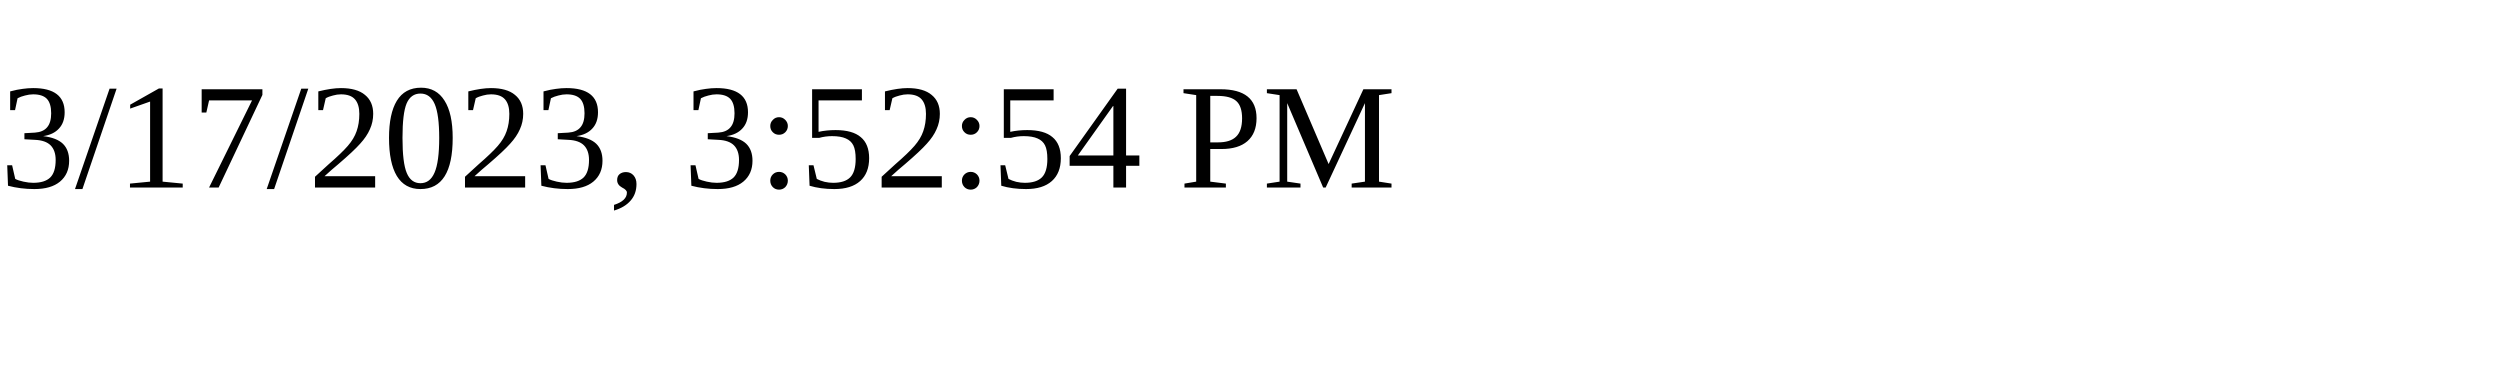
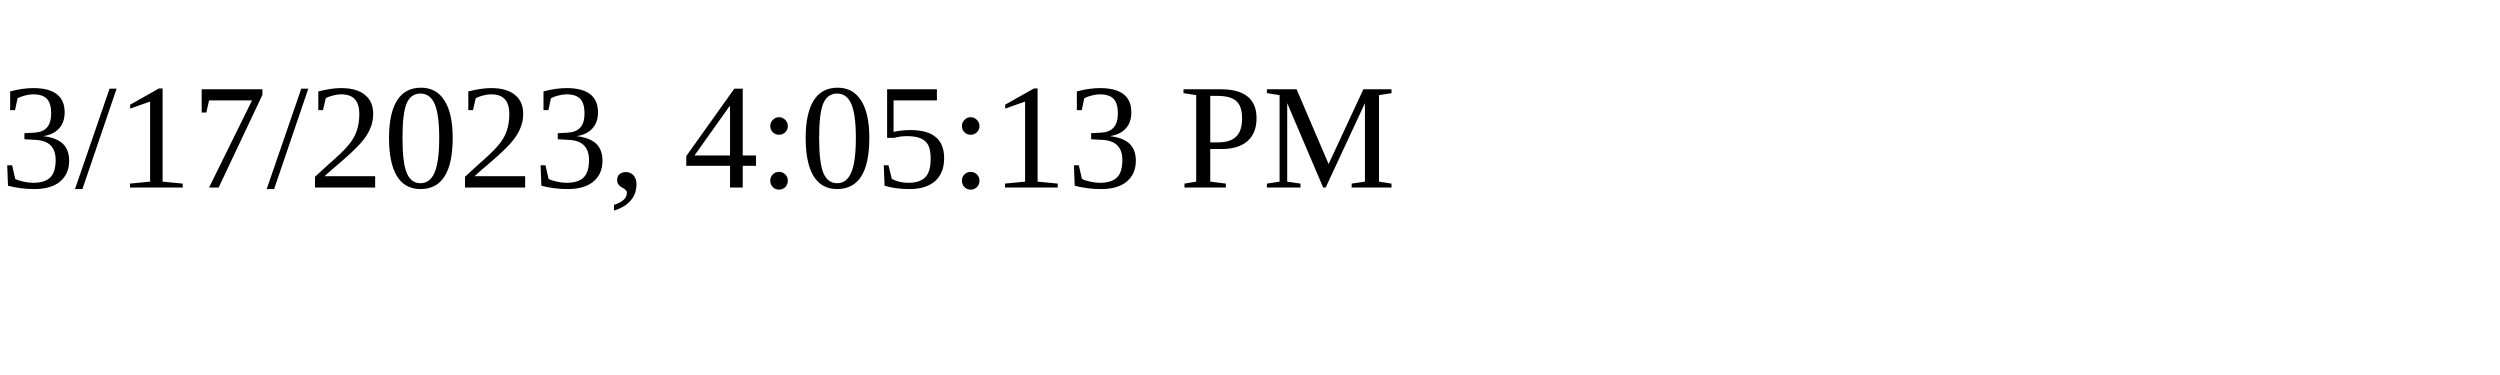
<svg xmlns="http://www.w3.org/2000/svg" height="30" width="200">
-   <text x="0" y="15">3/17/2023, 3:52:54 PM</text>
+   <text x="0" y="15">3/17/2023, 4:05:13 PM</text>
</svg>
